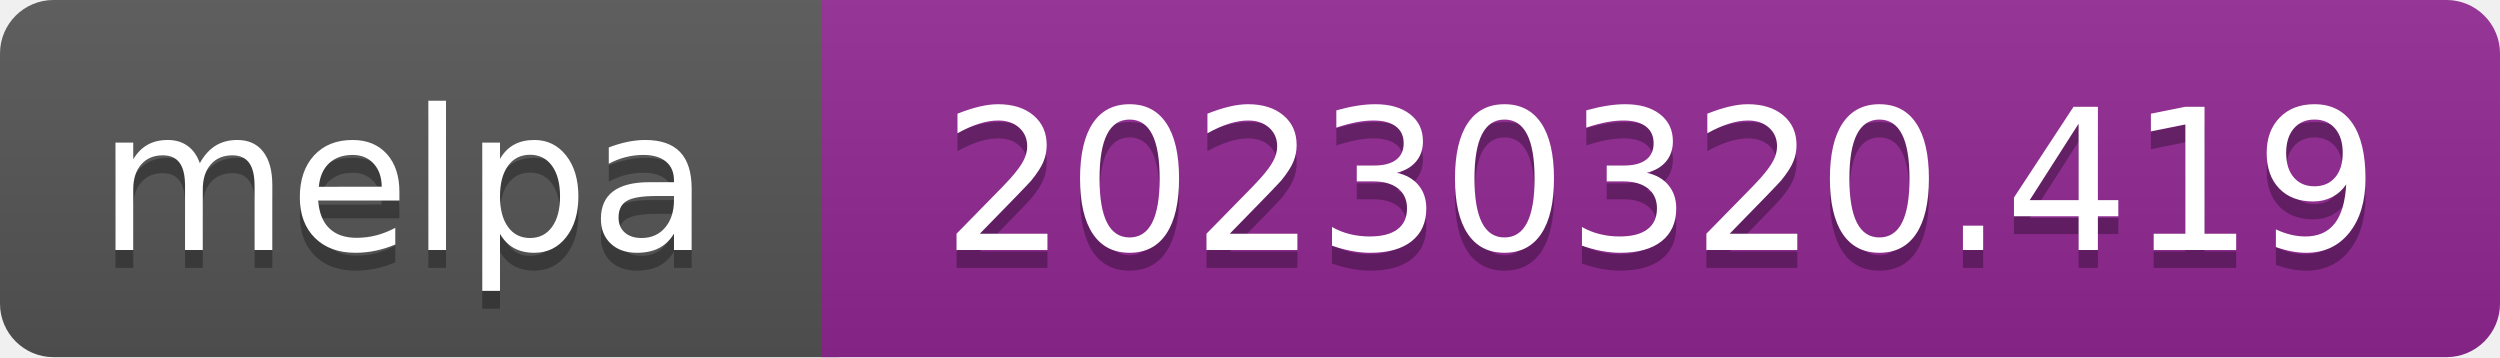
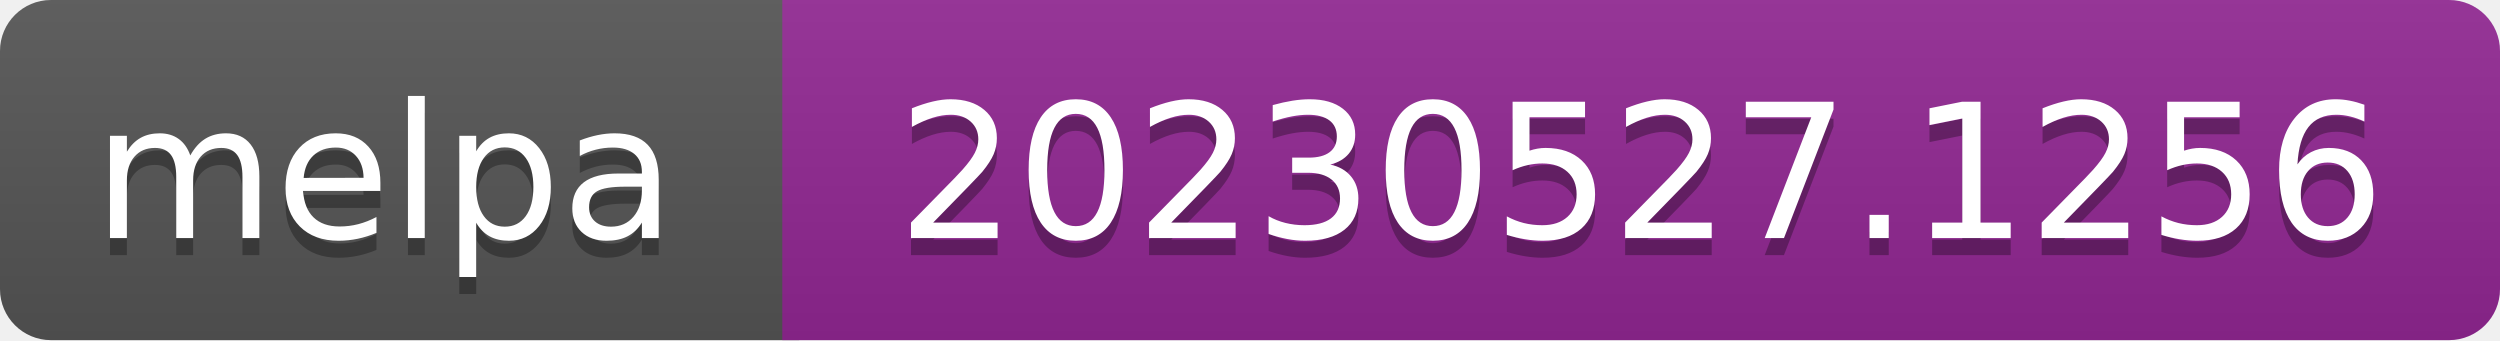
- <svg xmlns="http://www.w3.org/2000/svg" width="140" height="20" role="img" aria-label="melpa: 20230320.419">
+ <svg xmlns="http://www.w3.org/2000/svg" width="147" height="20" role="img" aria-label="melpa: 20230527.1256">
  <linearGradient id="s" x2="0" y2="100%">
    <stop offset="0" stop-color="#bbb" stop-opacity=".1" />
    <stop offset="1" stop-opacity=".1" />
  </linearGradient>
  <clipPath id="r">
-     <rect width="140" height="20" rx="3" fill="#fff" />
+     <rect width="147" height="20" rx="3" fill="#fff" />
  </clipPath>
  <g clip-path="url(#r)">
    <rect width="47" height="20" fill="#555" />
-     <rect x="46" width="140" height="20" fill="#922793" />
-     <rect width="140" height="20" fill="url(#s)" />
+     <rect x="46" width="147" height="20" fill="#922793" />
+     <rect width="147" height="20" fill="url(#s)" />
  </g>
  <g fill="#fff" text-anchor="middle" font-family="Verdana,Geneva,DejaVu Sans,sans-serif" font-size="110" text-rendering="geometricPrecision">
    <text aria-hidden="true" x="226" y="150" fill="#010101" fill-opacity=".3" transform="scale(.1)" textLength="343">melpa</text>
    <text x="226" y="140" transform="scale(.1)" fill="#fff" textLength="343">melpa</text>
-     <text aria-hidden="true" x="930" y="150" fill="#010101" fill-opacity=".3" transform="scale(.1)" textLength="805">20230320.419</text>
-     <text x="930" y="140" transform="scale(.1)" fill="#fff" textLength="805">20230320.419</text>
+     <text aria-hidden="true" x="965" y="150" fill="#010101" fill-opacity=".3" transform="scale(.1)" textLength="875">20230527.1256</text>
+     <text x="965" y="140" transform="scale(.1)" fill="#fff" textLength="875">20230527.1256</text>
  </g>
</svg>
